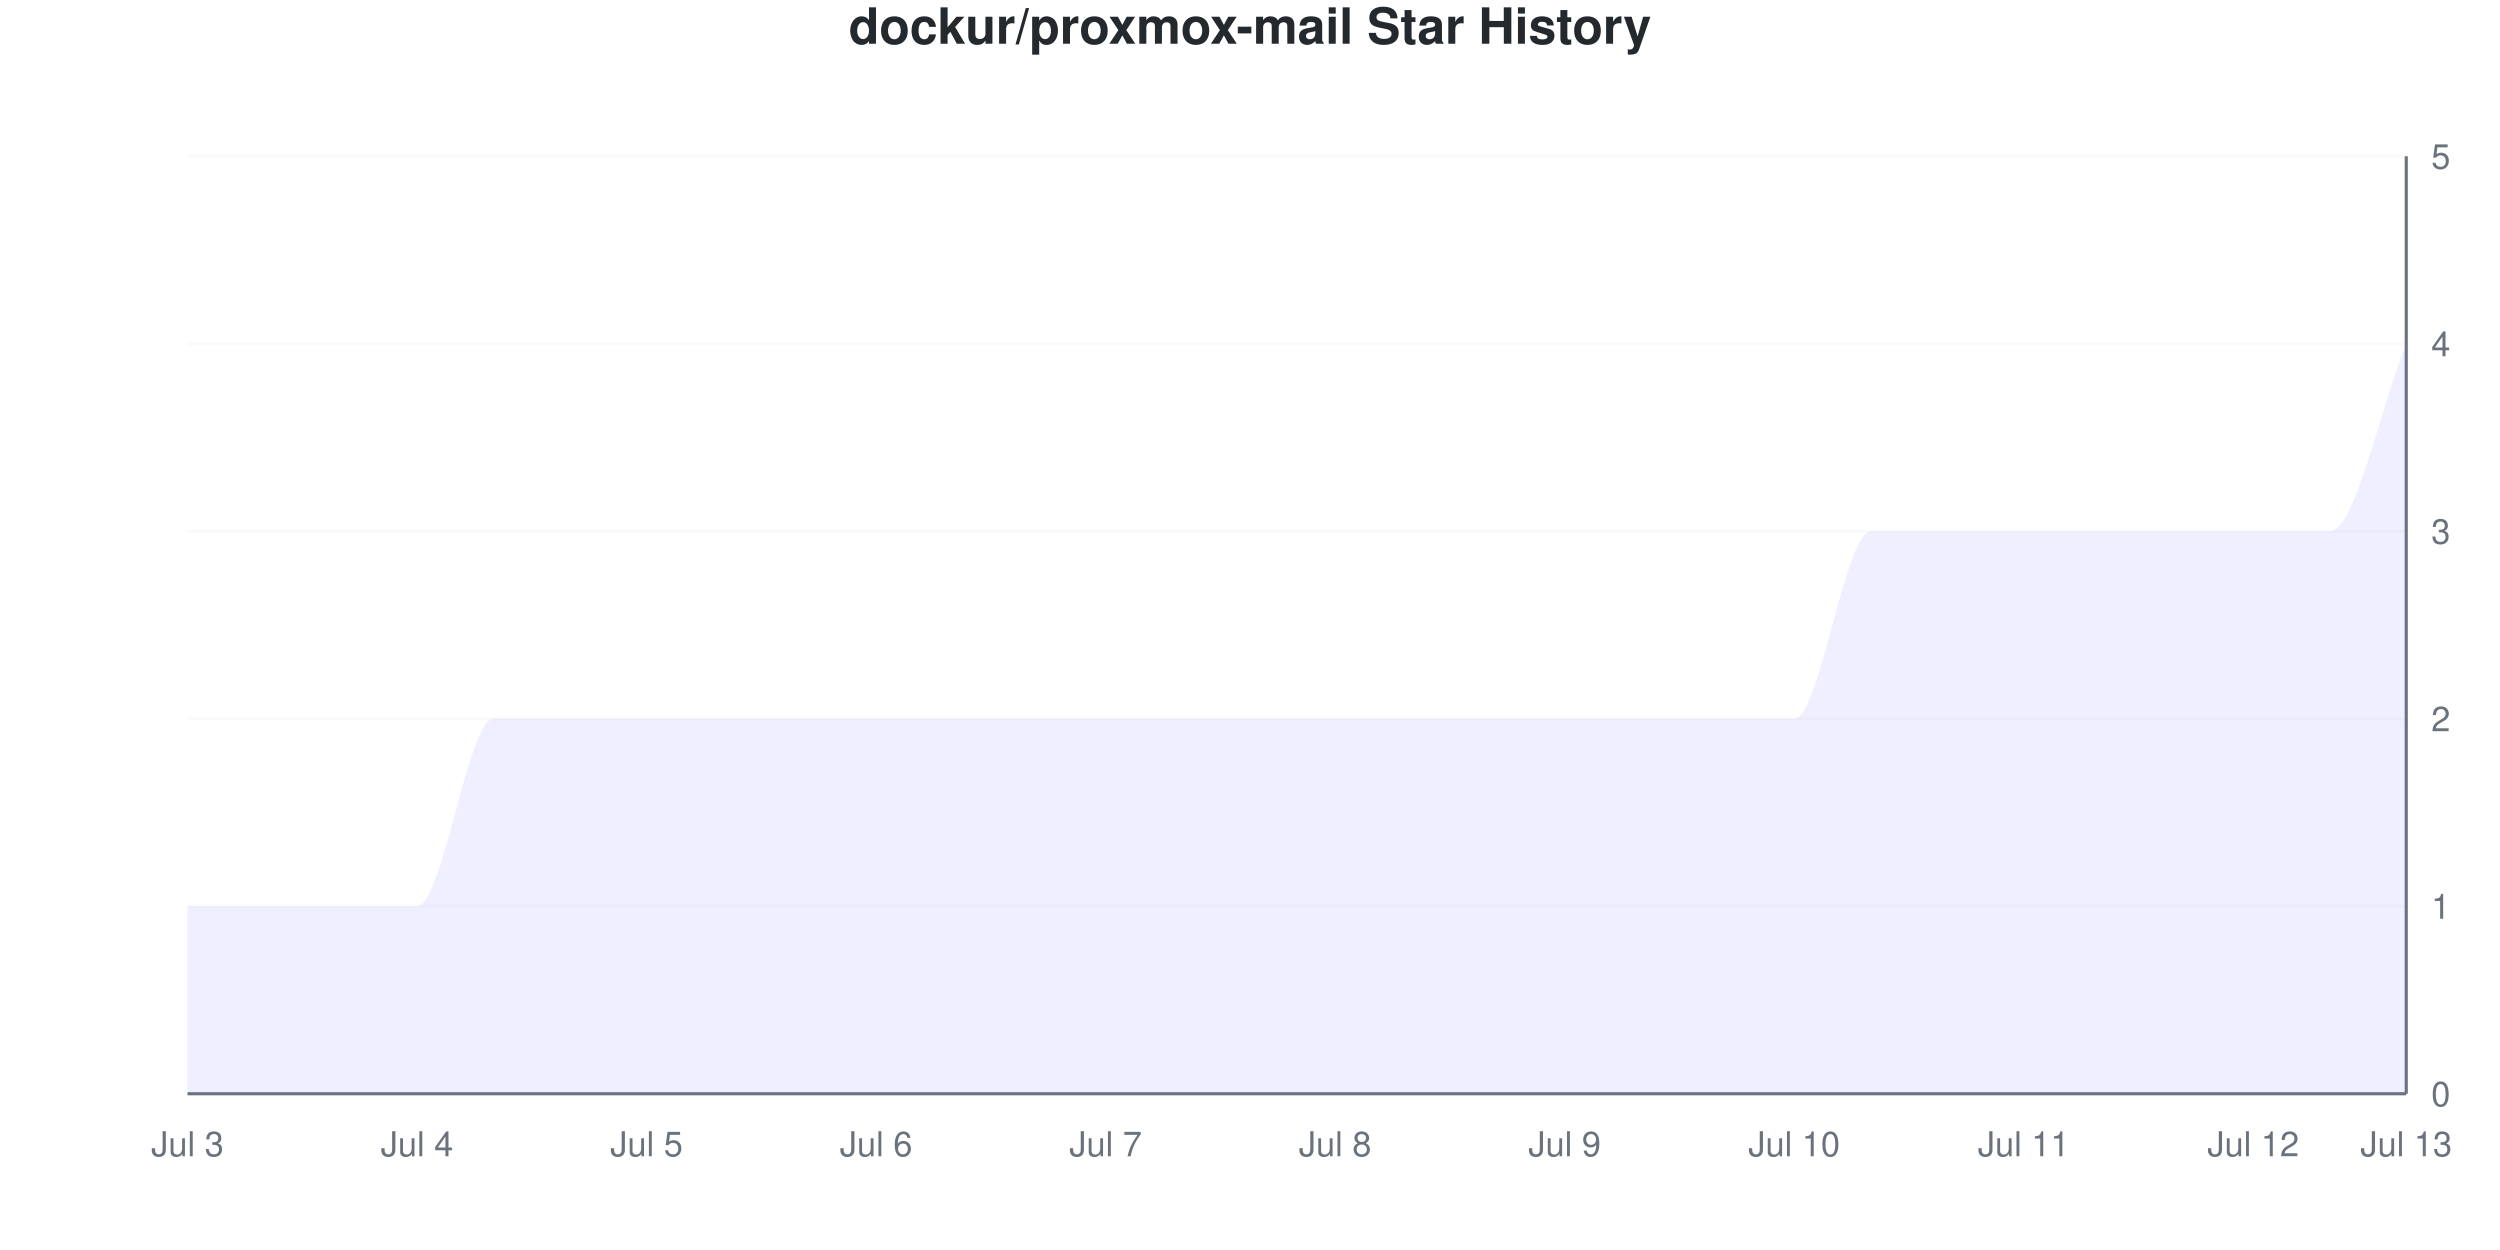
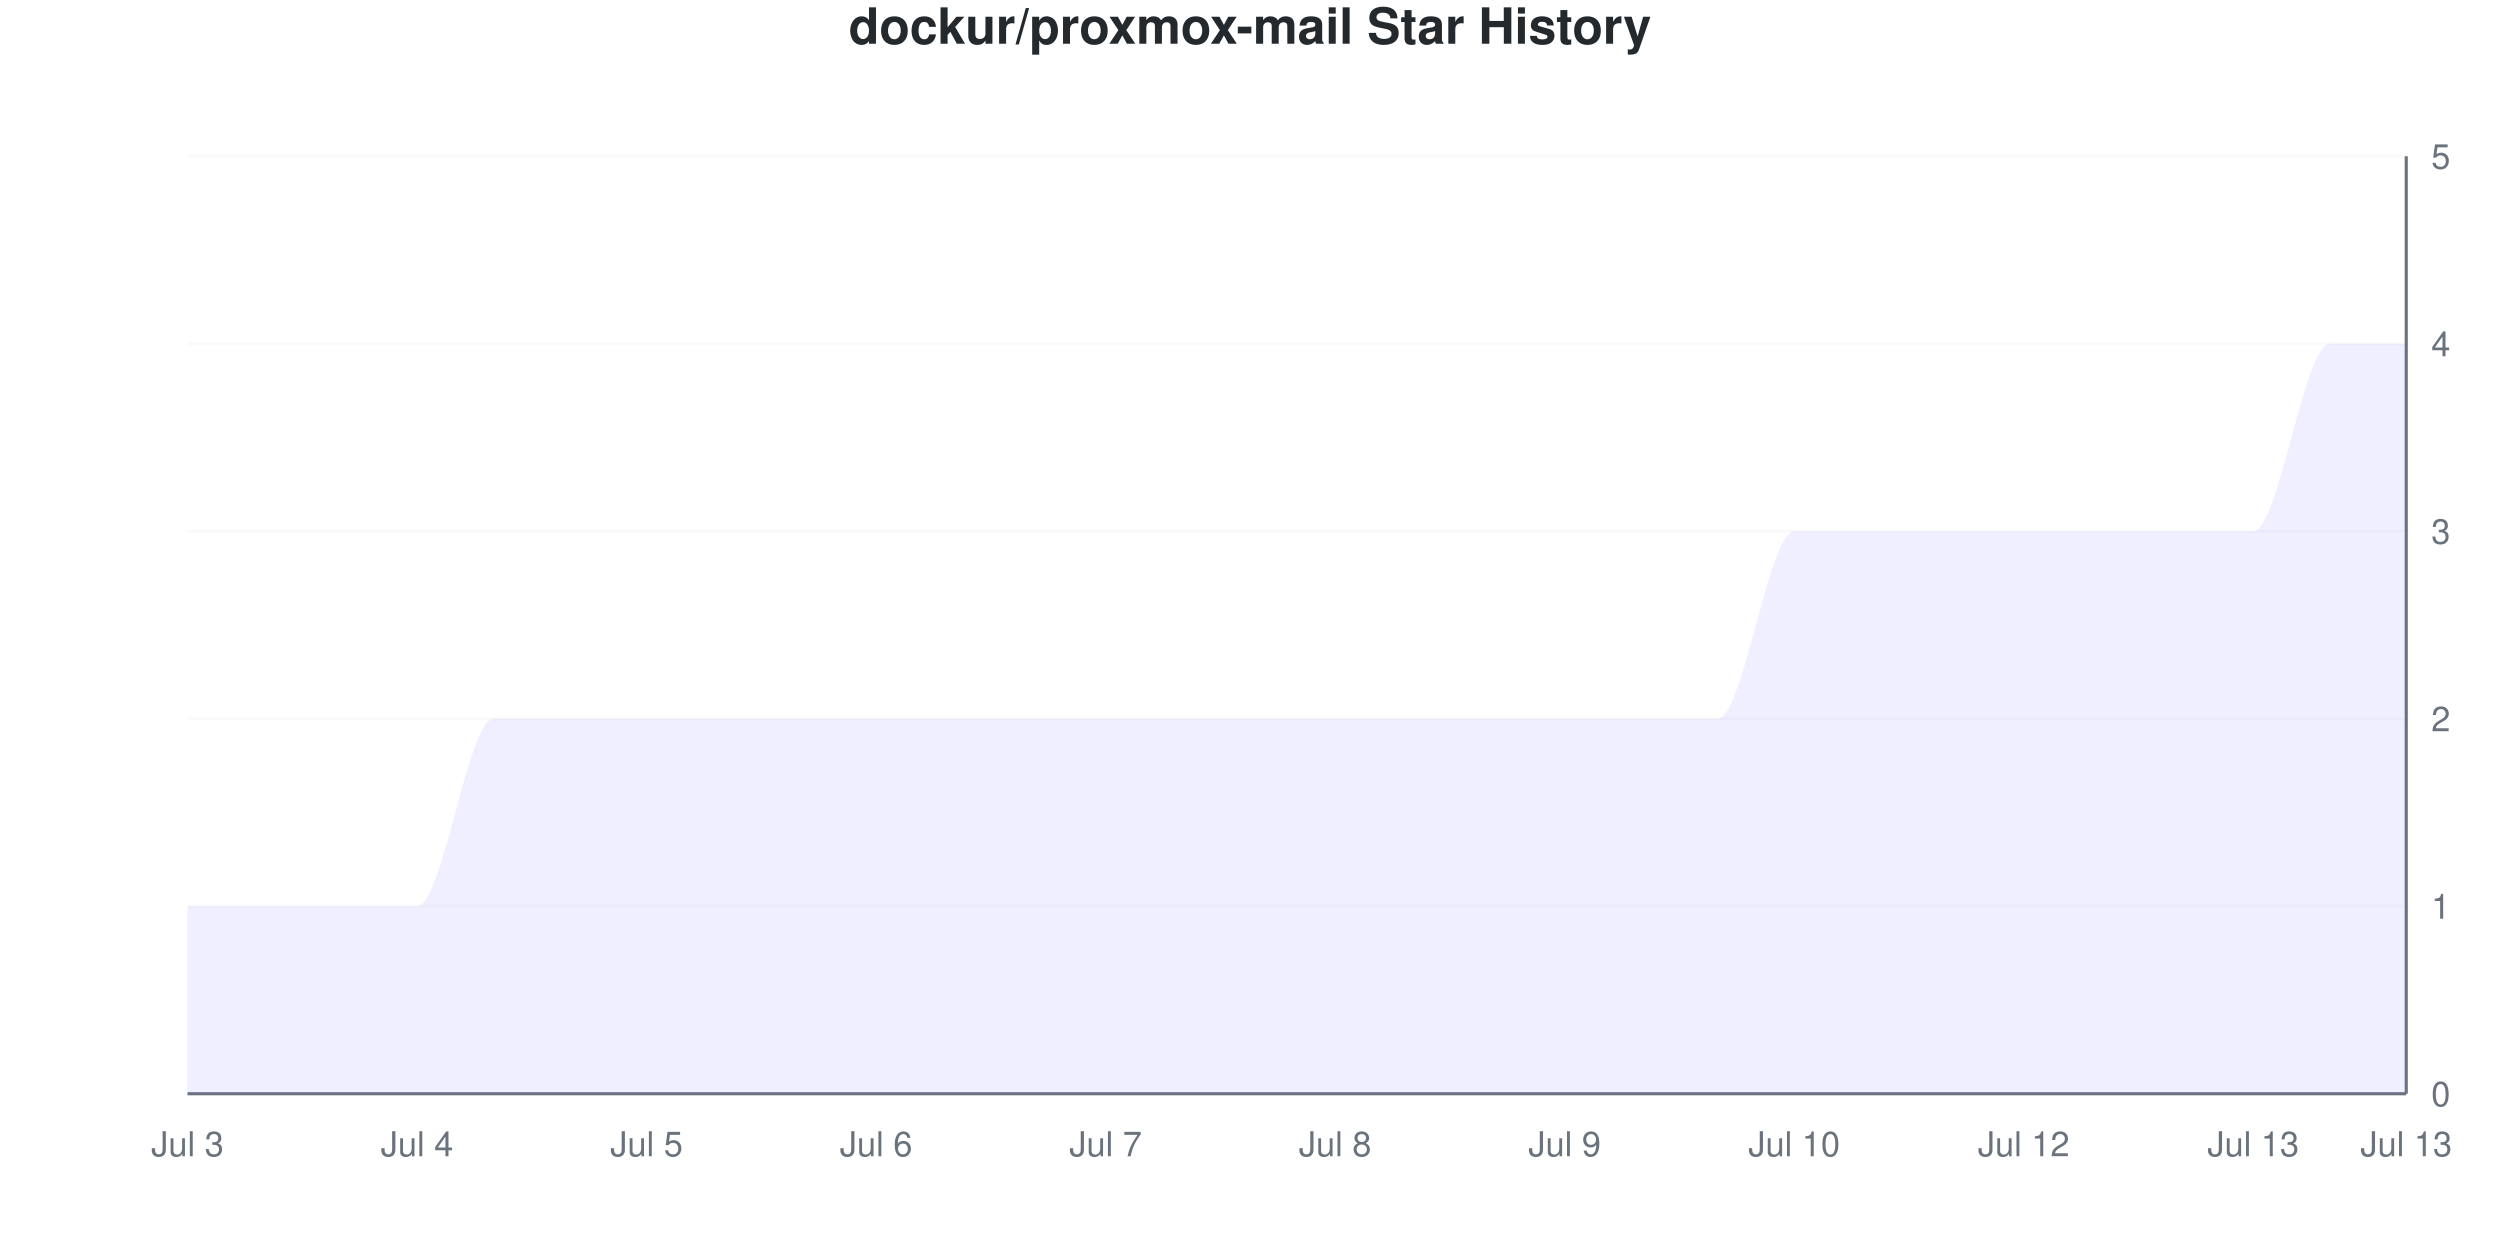
<svg xmlns="http://www.w3.org/2000/svg" viewBox="0 0 800 400" width="800" height="400">
  <style>
    @keyframes drawLine {
      to { stroke-dashoffset: 0; }
    }
    @keyframes fadeInPoint {
      from { opacity: 0; }
      to { opacity: 1; }
    }
    .data-line-0 {
      stroke-dasharray: 1337;
      stroke-dashoffset: 1337;
      animation: drawLine 2s ease-out forwards;
    }
    .data-point {
      opacity: 0;
      animation: fadeInPoint 0.5s ease-out forwards;
    }
    .chart-bg { fill: #fff; }
    .chart-text { fill: #24292e; }
    .chart-muted { fill: #6a737d; }
    .chart-grid { stroke: #eee; }
    .chart-axis { stroke: #6a737d; }
    @media (prefers-color-scheme: dark) {
      .chart-bg { fill: #0d1117; }
      .chart-text { fill: #e6edf3; }
      .chart-muted { fill: #8b949e; }
      .chart-grid { stroke: #21262d; }
      .chart-axis { stroke: #8b949e; }
    }
  </style>
  <rect width="800" height="400" class="chart-bg" />
  <text x="400" y="14" text-anchor="middle" class="chart-text" font-size="16" font-weight="bold" font-family="-apple-system, BlinkMacSystemFont, 'Segoe UI', Helvetica, Arial, sans-serif">dockur/proxmox-mail Star History</text>
  <g class="grid">
    <line x1="60" y1="350" x2="770" y2="350" class="chart-grid" stroke-opacity="0.3" />
    <text x="778" y="354" text-anchor="start" class="chart-muted" font-size="11" font-family="-apple-system, BlinkMacSystemFont, 'Segoe UI', Helvetica, Arial, sans-serif">0</text>
    <line x1="60" y1="290" x2="770" y2="290" class="chart-grid" stroke-opacity="0.3" />
    <text x="778" y="294" text-anchor="start" class="chart-muted" font-size="11" font-family="-apple-system, BlinkMacSystemFont, 'Segoe UI', Helvetica, Arial, sans-serif">1</text>
    <line x1="60" y1="230" x2="770" y2="230" class="chart-grid" stroke-opacity="0.3" />
    <text x="778" y="234" text-anchor="start" class="chart-muted" font-size="11" font-family="-apple-system, BlinkMacSystemFont, 'Segoe UI', Helvetica, Arial, sans-serif">2</text>
    <line x1="60" y1="170" x2="770" y2="170" class="chart-grid" stroke-opacity="0.3" />
    <text x="778" y="174" text-anchor="start" class="chart-muted" font-size="11" font-family="-apple-system, BlinkMacSystemFont, 'Segoe UI', Helvetica, Arial, sans-serif">3</text>
    <line x1="60" y1="110" x2="770" y2="110" class="chart-grid" stroke-opacity="0.3" />
    <text x="778" y="114" text-anchor="start" class="chart-muted" font-size="11" font-family="-apple-system, BlinkMacSystemFont, 'Segoe UI', Helvetica, Arial, sans-serif">4</text>
    <line x1="60" y1="50" x2="770" y2="50" class="chart-grid" stroke-opacity="0.3" />
    <text x="778" y="54" text-anchor="start" class="chart-muted" font-size="11" font-family="-apple-system, BlinkMacSystemFont, 'Segoe UI', Helvetica, Arial, sans-serif">5</text>
  </g>
  <g class="milestones">
    
  </g>
  <g class="x-axis">
    <text x="60" y="370" text-anchor="middle" class="chart-muted" font-size="11" font-family="-apple-system, BlinkMacSystemFont, 'Segoe UI', Helvetica, Arial, sans-serif">Jul 3</text>
    <text x="133.448" y="370" text-anchor="middle" class="chart-muted" font-size="11" font-family="-apple-system, BlinkMacSystemFont, 'Segoe UI', Helvetica, Arial, sans-serif">Jul 4</text>
    <text x="206.897" y="370" text-anchor="middle" class="chart-muted" font-size="11" font-family="-apple-system, BlinkMacSystemFont, 'Segoe UI', Helvetica, Arial, sans-serif">Jul 5</text>
    <text x="280.345" y="370" text-anchor="middle" class="chart-muted" font-size="11" font-family="-apple-system, BlinkMacSystemFont, 'Segoe UI', Helvetica, Arial, sans-serif">Jul 6</text>
    <text x="353.793" y="370" text-anchor="middle" class="chart-muted" font-size="11" font-family="-apple-system, BlinkMacSystemFont, 'Segoe UI', Helvetica, Arial, sans-serif">Jul 7</text>
    <text x="427.241" y="370" text-anchor="middle" class="chart-muted" font-size="11" font-family="-apple-system, BlinkMacSystemFont, 'Segoe UI', Helvetica, Arial, sans-serif">Jul 8</text>
    <text x="500.69" y="370" text-anchor="middle" class="chart-muted" font-size="11" font-family="-apple-system, BlinkMacSystemFont, 'Segoe UI', Helvetica, Arial, sans-serif">Jul 9</text>
    <text x="574.138" y="370" text-anchor="middle" class="chart-muted" font-size="11" font-family="-apple-system, BlinkMacSystemFont, 'Segoe UI', Helvetica, Arial, sans-serif">Jul 10</text>
-     <text x="647.586" y="370" text-anchor="middle" class="chart-muted" font-size="11" font-family="-apple-system, BlinkMacSystemFont, 'Segoe UI', Helvetica, Arial, sans-serif">Jul 11</text>
-     <text x="721.034" y="370" text-anchor="middle" class="chart-muted" font-size="11" font-family="-apple-system, BlinkMacSystemFont, 'Segoe UI', Helvetica, Arial, sans-serif">Jul 12</text>
+     <text x="647.586" y="370" text-anchor="middle" class="chart-muted" font-size="11" font-family="-apple-system, BlinkMacSystemFont, 'Segoe UI', Helvetica, Arial, sans-serif">Jul 12</text>
+     <text x="721.034" y="370" text-anchor="middle" class="chart-muted" font-size="11" font-family="-apple-system, BlinkMacSystemFont, 'Segoe UI', Helvetica, Arial, sans-serif">Jul 13</text>
    <text x="770" y="370" text-anchor="middle" class="chart-muted" font-size="11" font-family="-apple-system, BlinkMacSystemFont, 'Segoe UI', Helvetica, Arial, sans-serif">Jul 13</text>
  </g>
  <line x1="770" y1="50" x2="770" y2="350" class="chart-axis" stroke-width="1" />
  <line x1="60" y1="350" x2="770" y2="350" class="chart-axis" stroke-width="1" />
-   <path d="M60,350 L60,290 C68.161,290 76.322,290 84.483,290 C92.644,290 100.805,290 108.966,290 C117.126,290 125.287,290 133.448,290 C141.609,290 149.77,230 157.931,230 C166.092,230 174.253,230 182.414,230 C190.575,230 198.736,230 206.897,230 C215.057,230 223.218,230 231.379,230 C239.54,230 247.701,230 255.862,230 C264.023,230 272.184,230 280.345,230 C288.506,230 296.667,230 304.828,230 C312.989,230 321.149,230 329.31,230 C337.471,230 345.632,230 353.793,230 C361.954,230 370.115,230 378.276,230 C386.437,230 394.598,230 402.759,230 C410.92,230 419.08,230 427.241,230 C435.402,230 443.563,230 451.724,230 C459.885,230 468.046,230 476.207,230 C484.368,230 492.529,230 500.69,230 C508.851,230 517.011,230 525.172,230 C533.333,230 541.494,230 549.655,230 C557.816,230 565.977,230 574.138,230 C582.299,230 590.46,170 598.621,170 C606.782,170 614.943,170 623.103,170 C631.264,170 639.425,170 647.586,170 C655.747,170 663.908,170 672.069,170 C680.23,170 688.391,170 696.552,170 C704.713,170 712.874,170 721.034,170 C729.195,170 737.356,170 745.517,170 C753.678,170 761.839,130 770,110 L770,350 L60,350 Z" fill="#6b63ff" fill-opacity="0.1" />
-   <path d="M60,350 L60,290 C68.161,290 76.322,290 84.483,290 C92.644,290 100.805,290 108.966,290 C117.126,290 125.287,290 133.448,290 C141.609,290 149.77,230 157.931,230 C166.092,230 174.253,230 182.414,230 C190.575,230 198.736,230 206.897,230 C215.057,230 223.218,230 231.379,230 C239.54,230 247.701,230 255.862,230 C264.023,230 272.184,230 280.345,230 C288.506,230 296.667,230 304.828,230 C312.989,230 321.149,230 329.31,230 C337.471,230 345.632,230 353.793,230 C361.954,230 370.115,230 378.276,230 C386.437,230 394.598,230 402.759,230 C410.92,230 419.08,230 427.241,230 C435.402,230 443.563,230 451.724,230 C459.885,230 468.046,230 476.207,230 C484.368,230 492.529,230 500.69,230 C508.851,230 517.011,230 525.172,230 C533.333,230 541.494,230 549.655,230 C557.816,230 565.977,230 574.138,230 C582.299,230 590.46,170 598.621,170 C606.782,170 614.943,170 623.103,170 C631.264,170 639.425,170 647.586,170 C655.747,170 663.908,170 672.069,170 C680.23,170 688.391,170 696.552,170 C704.713,170 712.874,170 721.034,170 C729.195,170 737.356,170 745.517,170 C753.678,170 761.839,130 770,110" fill="none" stroke="#6b63ff" stroke-width="2.5" class="data-line-0" />
+   <path d="M60,350 L60,290 C68.161,290 76.322,290 84.483,290 C92.644,290 100.805,290 108.966,290 C117.126,290 125.287,290 133.448,290 C141.609,290 149.77,230 157.931,230 C166.092,230 174.253,230 182.414,230 C190.575,230 198.736,230 206.897,230 C215.057,230 223.218,230 231.379,230 C239.54,230 247.701,230 255.862,230 C264.023,230 272.184,230 280.345,230 C288.506,230 296.667,230 304.828,230 C312.989,230 321.149,230 329.31,230 C337.471,230 345.632,230 353.793,230 C361.954,230 370.115,230 378.276,230 C386.437,230 394.598,230 402.759,230 C410.92,230 419.08,230 427.241,230 C435.402,230 443.563,230 451.724,230 C459.885,230 468.046,230 476.207,230 C484.368,230 492.529,230 500.69,230 C508.851,230 517.011,230 525.172,230 C533.333,230 541.494,230 549.655,230 C557.816,230 565.977,170 574.138,170 C582.299,170 590.46,170 598.621,170 C606.782,170 614.943,170 623.103,170 C631.264,170 639.425,170 647.586,170 C655.747,170 663.908,170 672.069,170 C680.23,170 688.391,170 696.552,170 C704.713,170 712.874,170 721.034,170 C729.195,170 737.356,110 745.517,110 C753.678,110 761.839,110 770,110 L770,350 L60,350 Z" fill="#6b63ff" fill-opacity="0.1" />
+   <path d="M60,350 L60,290 C68.161,290 76.322,290 84.483,290 C92.644,290 100.805,290 108.966,290 C117.126,290 125.287,290 133.448,290 C141.609,290 149.77,230 157.931,230 C166.092,230 174.253,230 182.414,230 C190.575,230 198.736,230 206.897,230 C215.057,230 223.218,230 231.379,230 C239.54,230 247.701,230 255.862,230 C264.023,230 272.184,230 280.345,230 C288.506,230 296.667,230 304.828,230 C312.989,230 321.149,230 329.31,230 C337.471,230 345.632,230 353.793,230 C361.954,230 370.115,230 378.276,230 C386.437,230 394.598,230 402.759,230 C410.92,230 419.08,230 427.241,230 C435.402,230 443.563,230 451.724,230 C459.885,230 468.046,230 476.207,230 C484.368,230 492.529,230 500.69,230 C508.851,230 517.011,230 525.172,230 C533.333,230 541.494,230 549.655,230 C557.816,230 565.977,170 574.138,170 C582.299,170 590.46,170 598.621,170 C606.782,170 614.943,170 623.103,170 C631.264,170 639.425,170 647.586,170 C655.747,170 663.908,170 672.069,170 C680.23,170 688.391,170 696.552,170 C704.713,170 712.874,170 721.034,170 C729.195,170 737.356,110 745.517,110 C753.678,110 761.839,110 770,110" fill="none" stroke="#6b63ff" stroke-width="2.5" class="data-line-0" />
  <g class="points">
    <circle cx="60" cy="290" r="4" fill="#6b63ff" class="data-point" style="animation-delay: 1.50s" />
    <circle cx="84.483" cy="290" r="4" fill="#6b63ff" class="data-point" style="animation-delay: 1.55s" />
    <circle cx="108.966" cy="290" r="4" fill="#6b63ff" class="data-point" style="animation-delay: 1.60s" />
    <circle cx="133.448" cy="290" r="4" fill="#6b63ff" class="data-point" style="animation-delay: 1.65s" />
    <circle cx="157.931" cy="230" r="4" fill="#6b63ff" class="data-point" style="animation-delay: 1.70s" />
    <circle cx="182.414" cy="230" r="4" fill="#6b63ff" class="data-point" style="animation-delay: 1.75s" />
    <circle cx="206.897" cy="230" r="4" fill="#6b63ff" class="data-point" style="animation-delay: 1.80s" />
    <circle cx="231.379" cy="230" r="4" fill="#6b63ff" class="data-point" style="animation-delay: 1.85s" />
    <circle cx="255.862" cy="230" r="4" fill="#6b63ff" class="data-point" style="animation-delay: 1.90s" />
    <circle cx="280.345" cy="230" r="4" fill="#6b63ff" class="data-point" style="animation-delay: 1.95s" />
    <circle cx="304.828" cy="230" r="4" fill="#6b63ff" class="data-point" style="animation-delay: 2.00s" />
    <circle cx="329.31" cy="230" r="4" fill="#6b63ff" class="data-point" style="animation-delay: 2.05s" />
    <circle cx="353.793" cy="230" r="4" fill="#6b63ff" class="data-point" style="animation-delay: 2.10s" />
    <circle cx="378.276" cy="230" r="4" fill="#6b63ff" class="data-point" style="animation-delay: 2.15s" />
    <circle cx="402.759" cy="230" r="4" fill="#6b63ff" class="data-point" style="animation-delay: 2.20s" />
    <circle cx="427.241" cy="230" r="4" fill="#6b63ff" class="data-point" style="animation-delay: 2.25s" />
    <circle cx="451.724" cy="230" r="4" fill="#6b63ff" class="data-point" style="animation-delay: 2.30s" />
    <circle cx="476.207" cy="230" r="4" fill="#6b63ff" class="data-point" style="animation-delay: 2.35s" />
    <circle cx="500.69" cy="230" r="4" fill="#6b63ff" class="data-point" style="animation-delay: 2.40s" />
    <circle cx="525.172" cy="230" r="4" fill="#6b63ff" class="data-point" style="animation-delay: 2.45s" />
    <circle cx="549.655" cy="230" r="4" fill="#6b63ff" class="data-point" style="animation-delay: 2.50s" />
-     <circle cx="574.138" cy="230" r="4" fill="#6b63ff" class="data-point" style="animation-delay: 2.55s" />
+     <circle cx="574.138" cy="170" r="4" fill="#6b63ff" class="data-point" style="animation-delay: 2.55s" />
    <circle cx="598.621" cy="170" r="4" fill="#6b63ff" class="data-point" style="animation-delay: 2.60s" />
    <circle cx="623.103" cy="170" r="4" fill="#6b63ff" class="data-point" style="animation-delay: 2.65s" />
    <circle cx="647.586" cy="170" r="4" fill="#6b63ff" class="data-point" style="animation-delay: 2.70s" />
    <circle cx="672.069" cy="170" r="4" fill="#6b63ff" class="data-point" style="animation-delay: 2.75s" />
    <circle cx="696.552" cy="170" r="4" fill="#6b63ff" class="data-point" style="animation-delay: 2.80s" />
    <circle cx="721.034" cy="170" r="4" fill="#6b63ff" class="data-point" style="animation-delay: 2.85s" />
-     <circle cx="745.517" cy="170" r="4" fill="#6b63ff" class="data-point" style="animation-delay: 2.90s" />
+     <circle cx="745.517" cy="110" r="4" fill="#6b63ff" class="data-point" style="animation-delay: 2.90s" />
    <circle cx="770" cy="110" r="4" fill="#6b63ff" class="data-point" style="animation-delay: 2.95s" />
  </g>
</svg>
